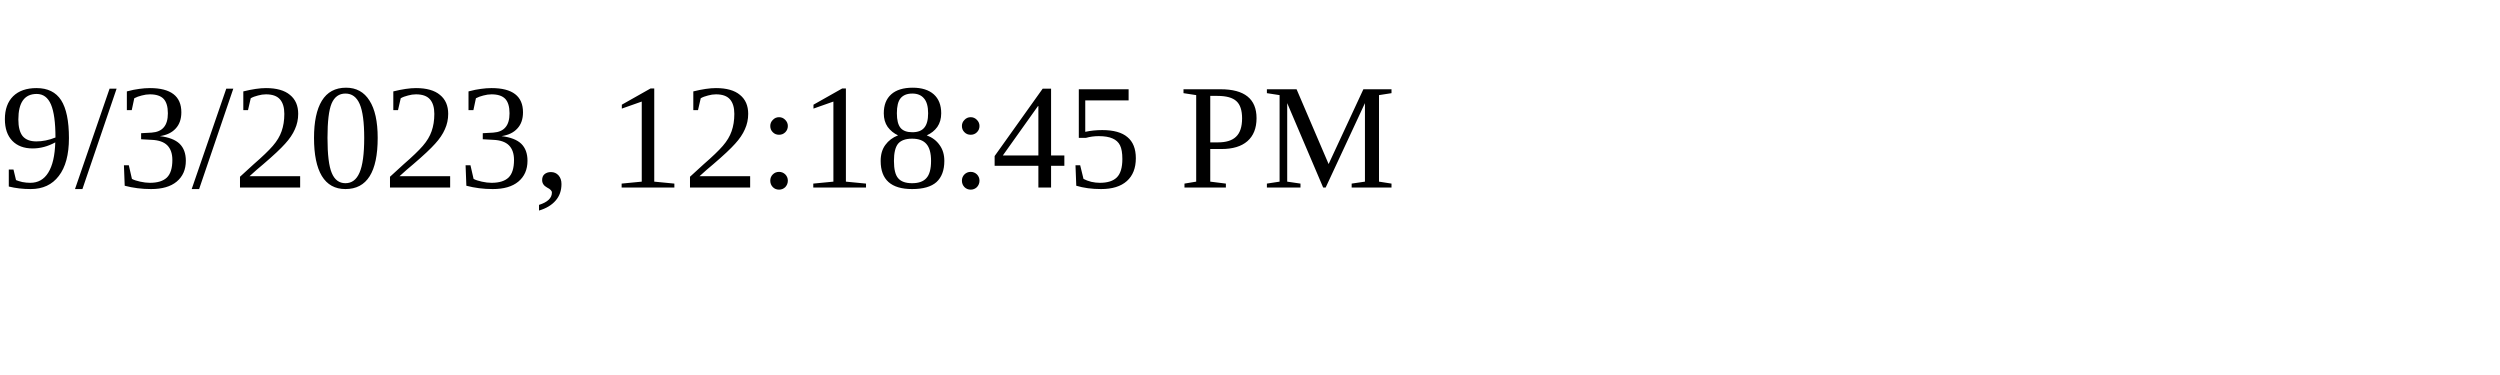
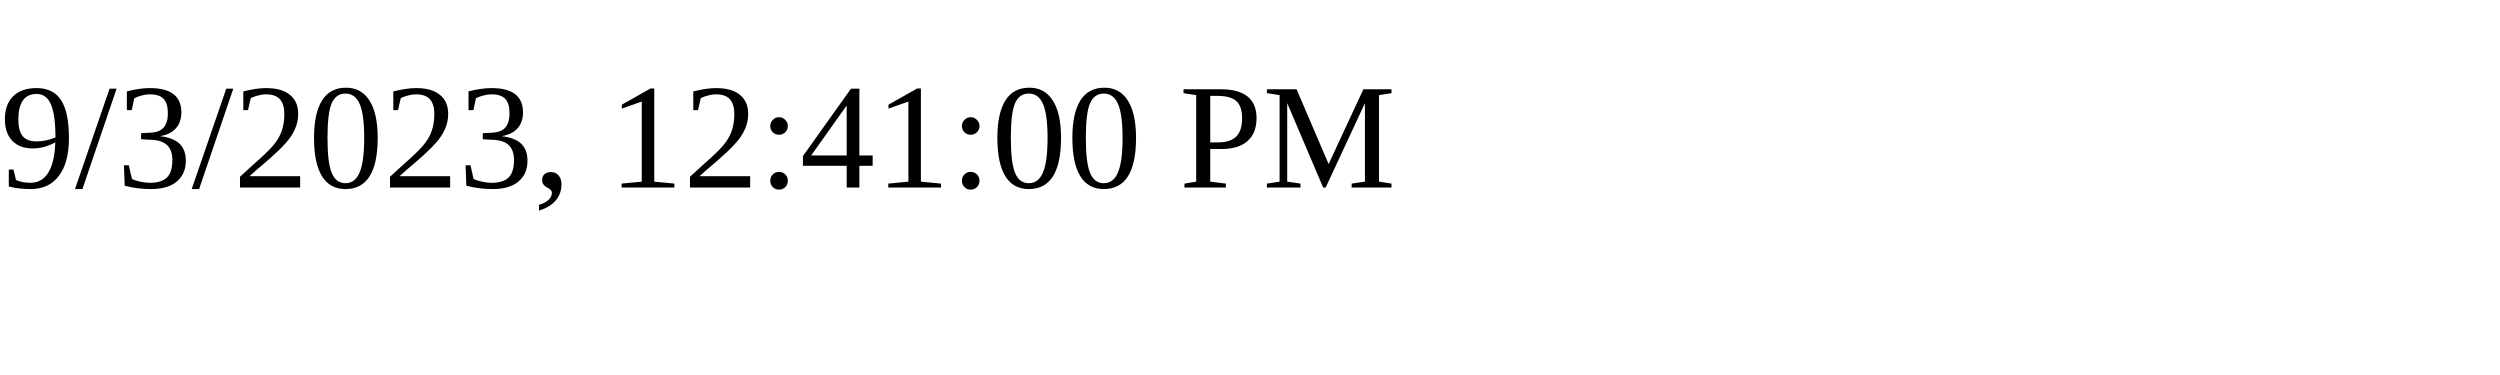
<svg xmlns="http://www.w3.org/2000/svg" height="30" width="200">
-   <text x="0" y="15">9/3/2023, 12:18:45 PM</text>
+   <text x="0" y="15">9/3/2023, 12:41:00 PM</text>
</svg>
